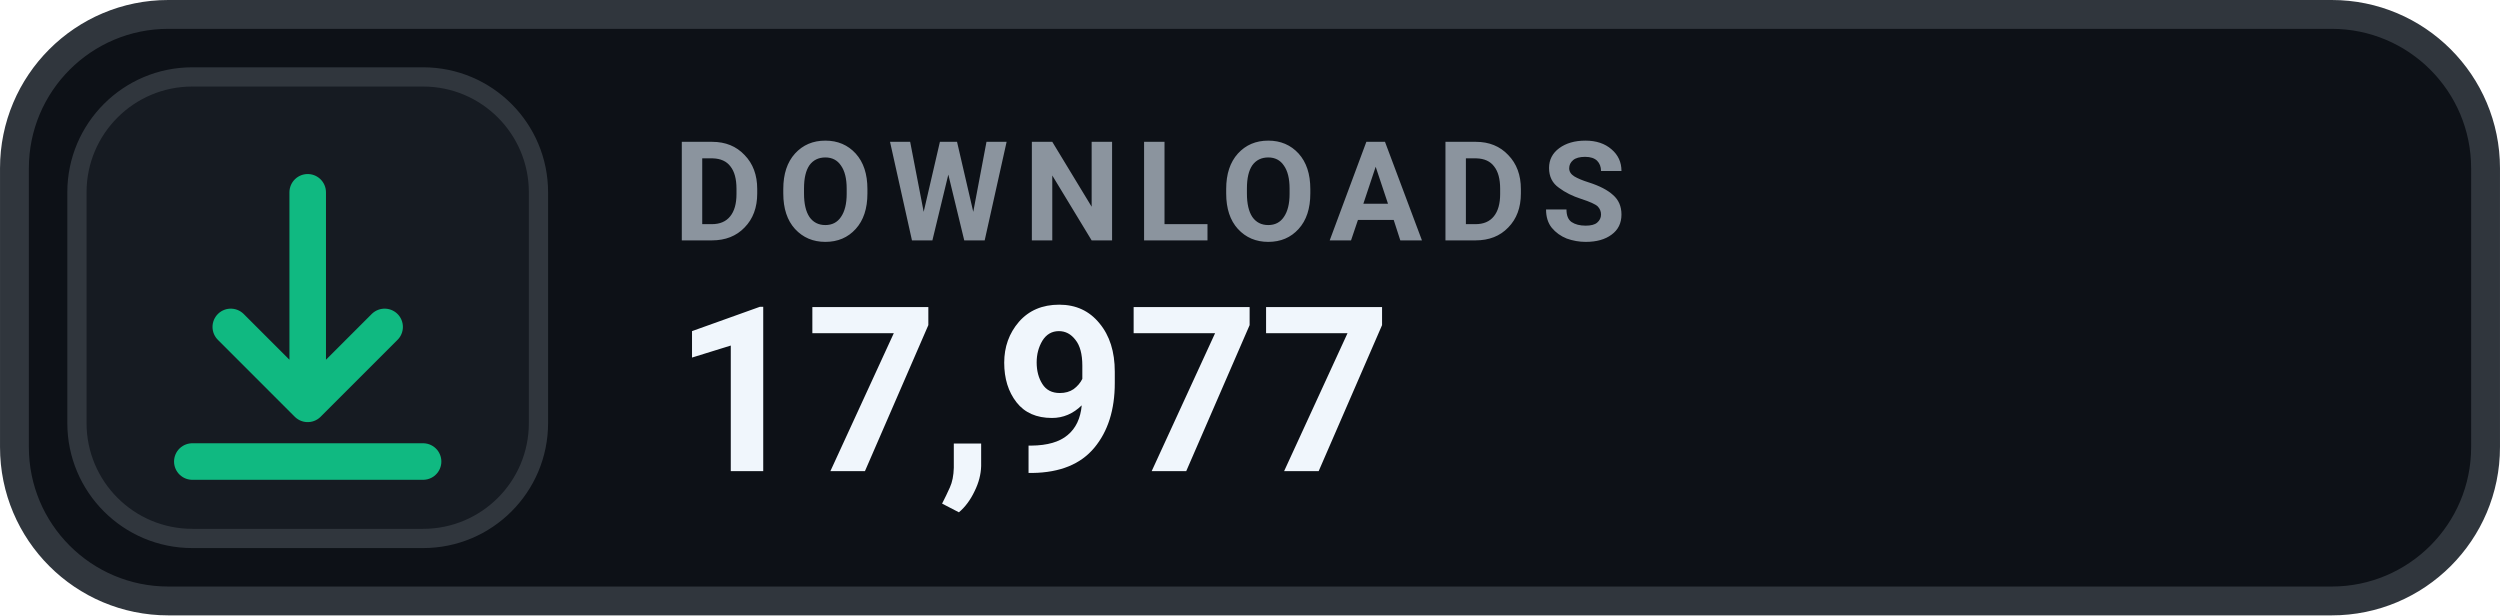
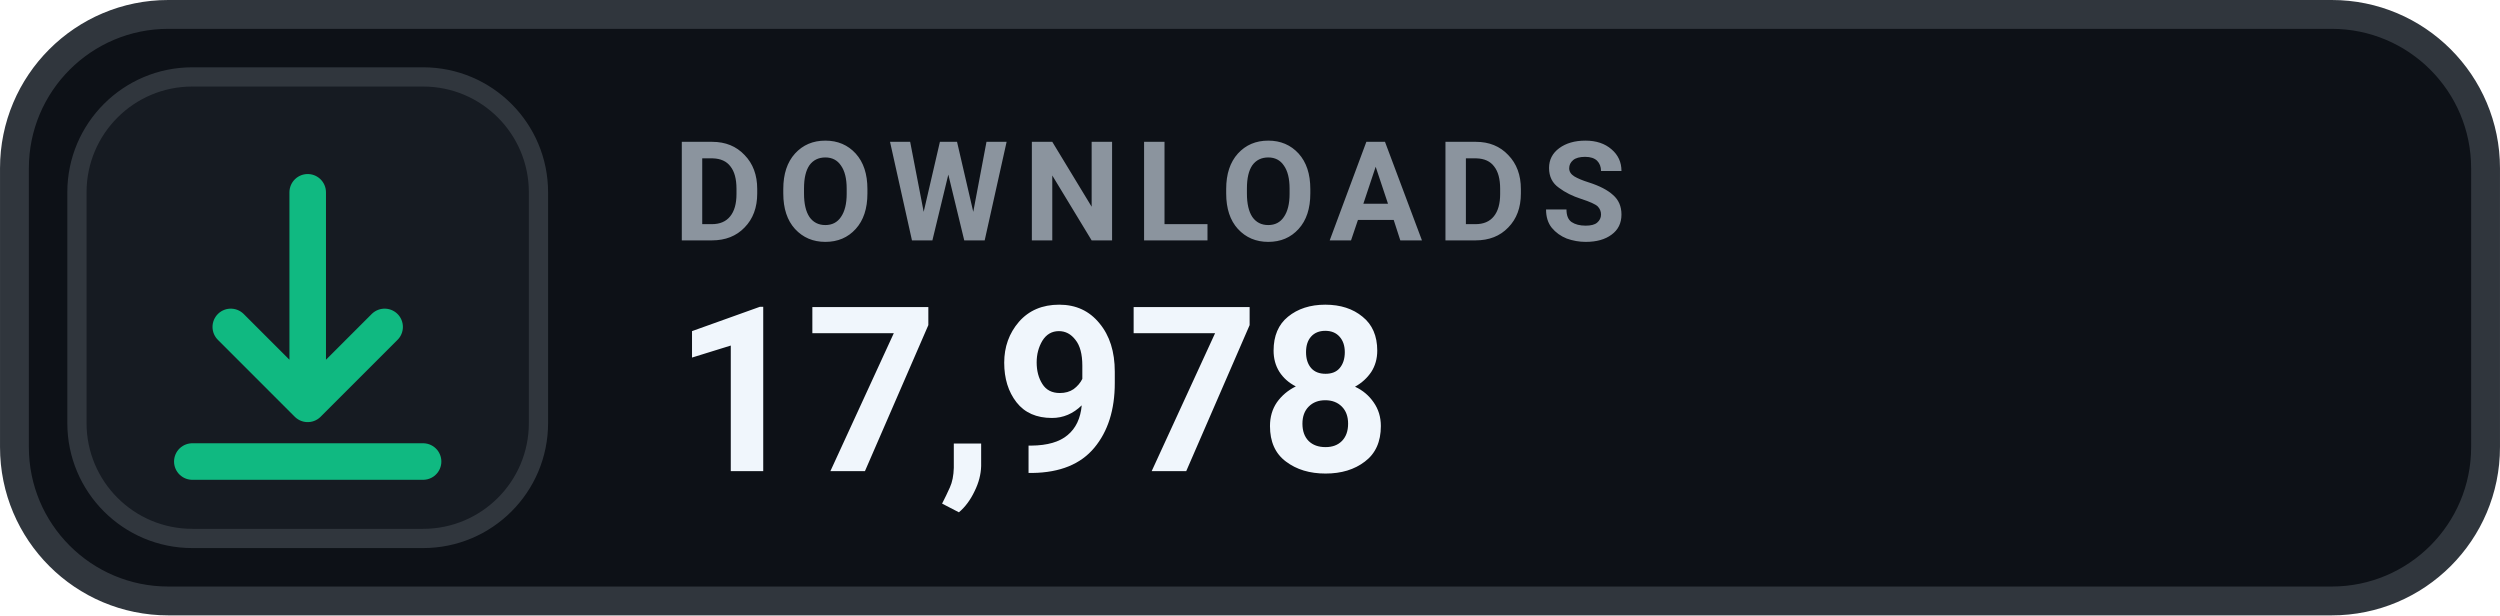
- <svg xmlns="http://www.w3.org/2000/svg" width="126" height="31.015" viewBox="0 0 130 32" role="img" aria-label="DOWNLOADS 17,977">
+ <svg xmlns="http://www.w3.org/2000/svg" width="126" height="31.015" viewBox="0 0 130 32" role="img" aria-label="DOWNLOADS 17,978">
  <rect x=".75" y=".75" width="128.5" height="30.5" rx="8" fill="#0D1117" stroke="#30363D" stroke-width="1.5" />
  <rect x="4" y="4" width="24" height="24" rx="6" fill="#161B22" stroke="#30363D" stroke-width="1" />
  <g transform="translate(16 16)" style="color:#10B981;">
    <path d="M0 -6 v11 m0 0 l4 -4 m-4 4 l-4 -4 M-6 8 h12" fill="none" stroke="currentColor" stroke-width="1.9" stroke-linecap="round" stroke-linejoin="round" />
  </g>
  <text x="35" y="12.5" fill="#8B949E" font-family="-apple-system,BlinkMacSystemFont,'Segoe UI',Roboto,Helvetica,Arial,sans-serif" font-size="7.2" font-weight="700" letter-spacing=".75">DOWNLOADS</text>
-   <text x="35" y="24.5" fill="#F0F6FC" font-family="-apple-system,BlinkMacSystemFont,'Segoe UI',Roboto,Helvetica,Arial,sans-serif" font-size="12" font-weight="700">17,977</text>
+   <text x="35" y="24.5" fill="#F0F6FC" font-family="-apple-system,BlinkMacSystemFont,'Segoe UI',Roboto,Helvetica,Arial,sans-serif" font-size="12" font-weight="700">17,978</text>
</svg>
